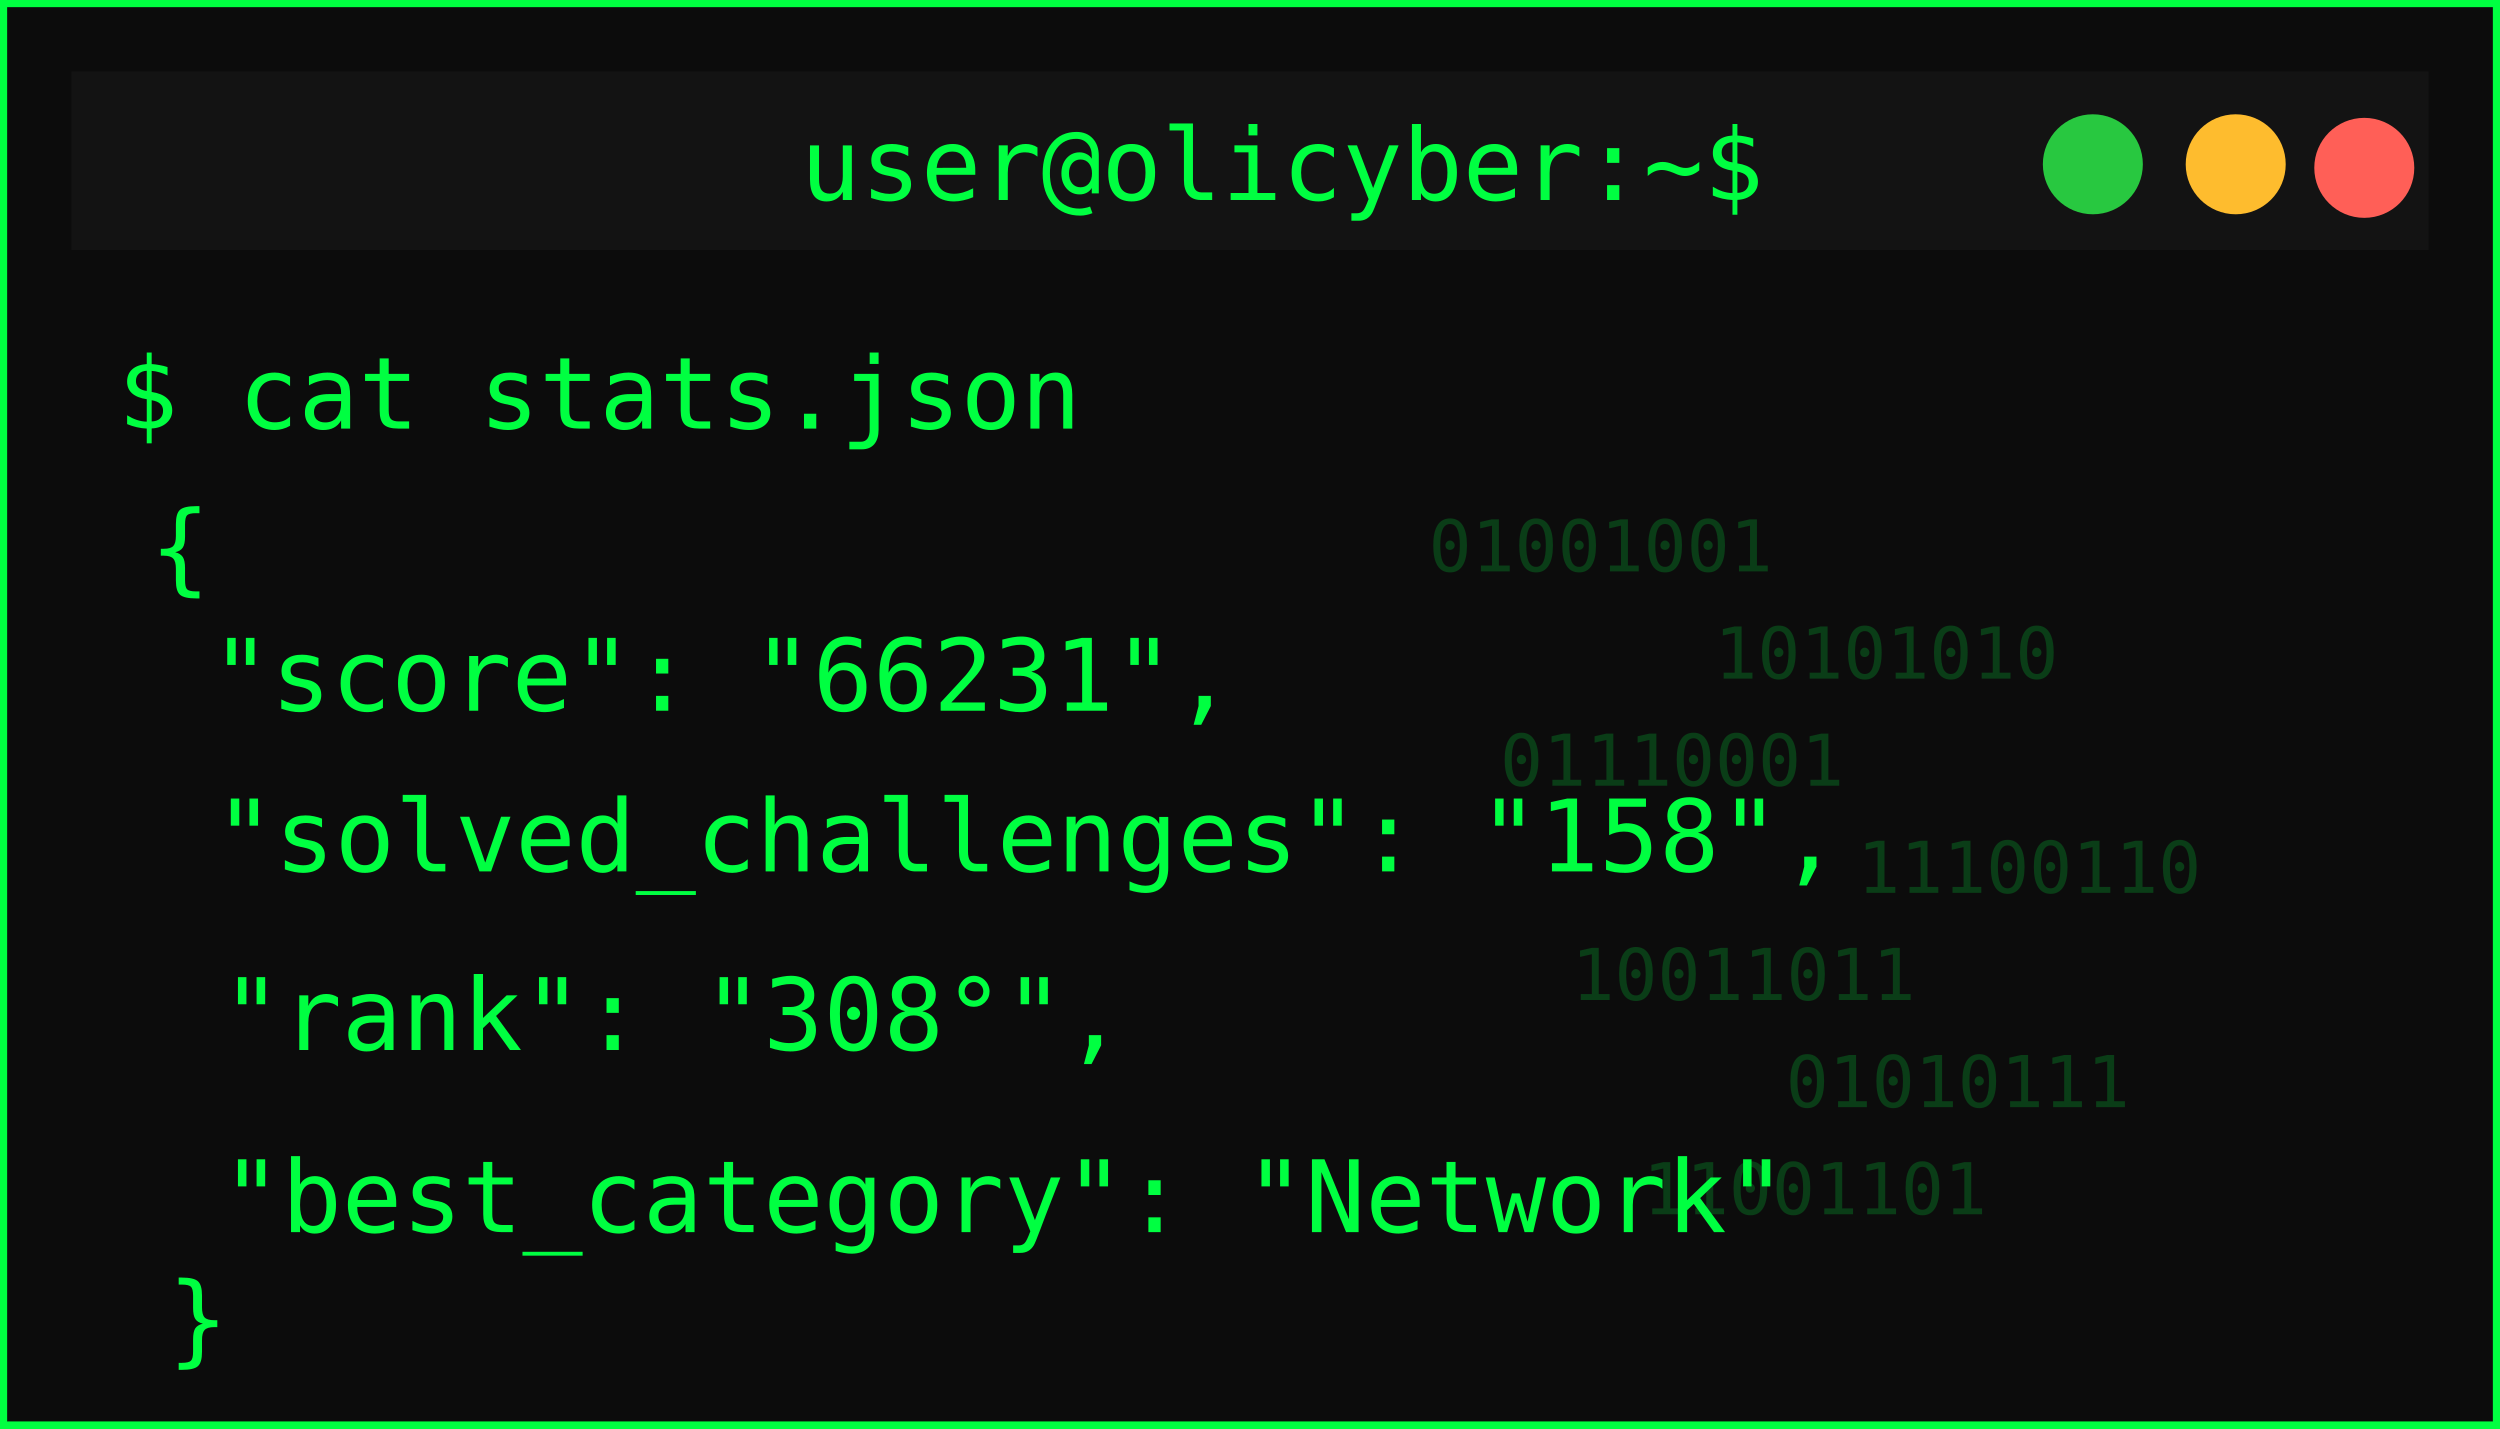
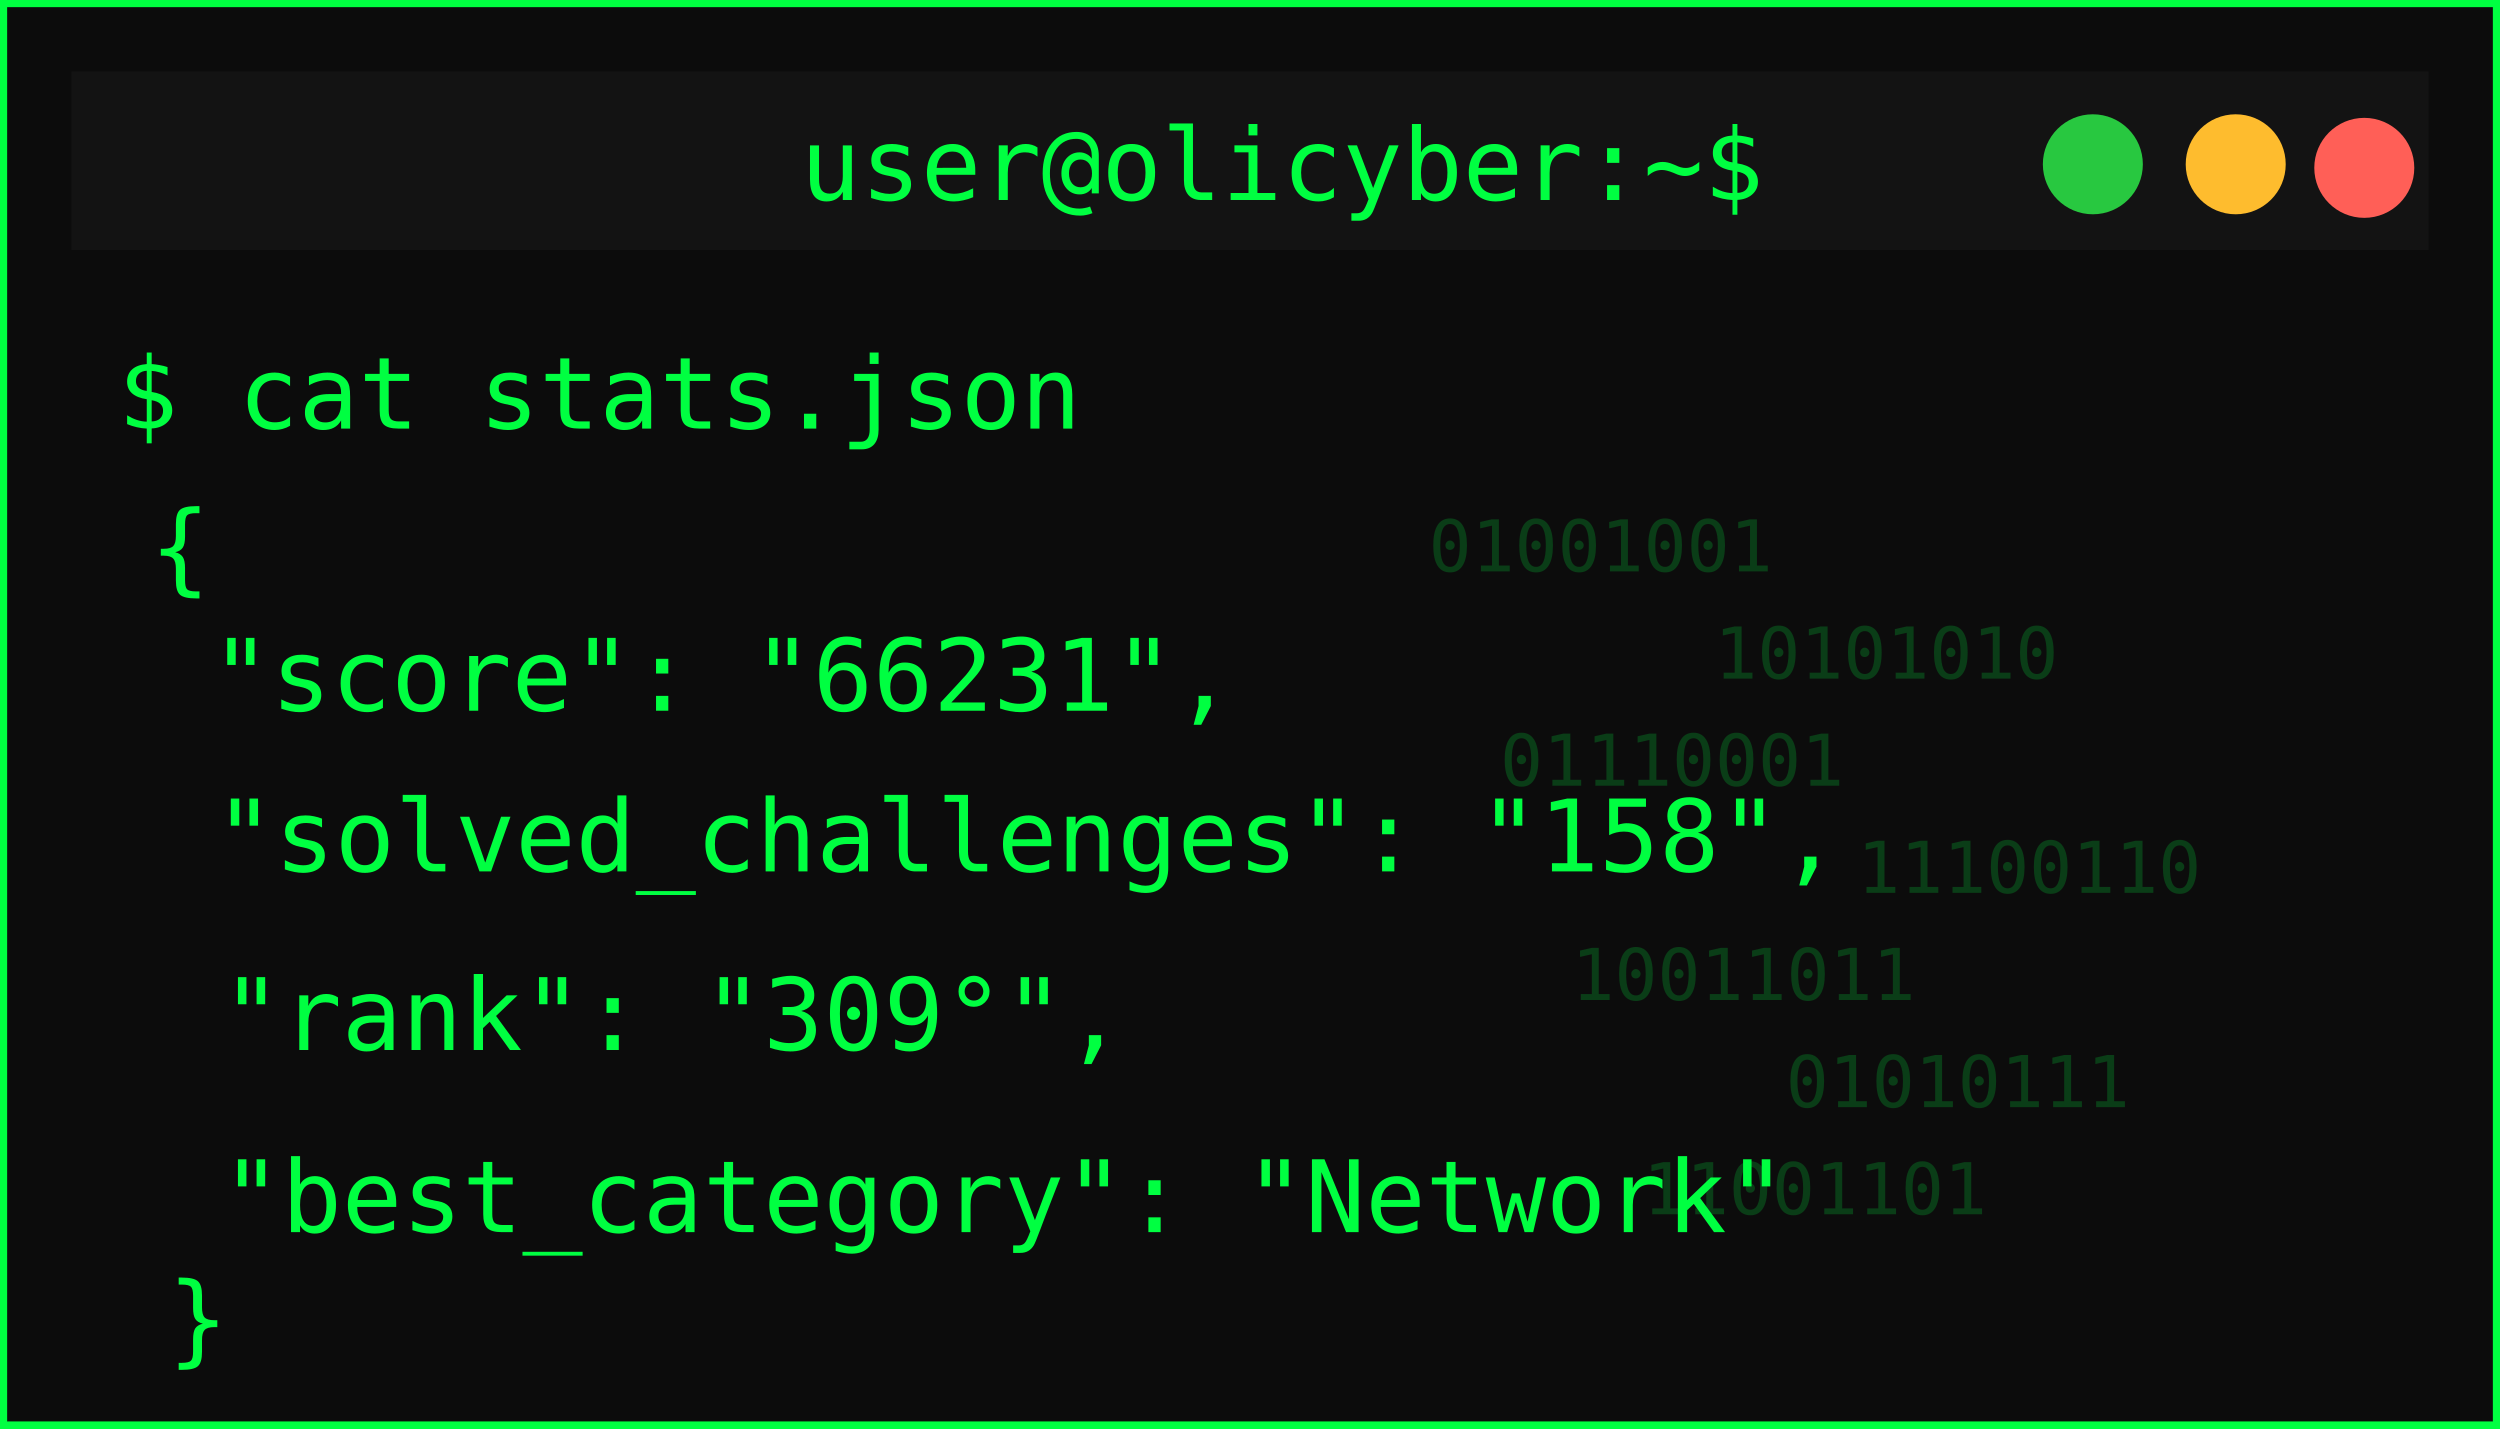
<svg xmlns="http://www.w3.org/2000/svg" width="350" height="200">
  <defs>
    <filter id="matrixGlow" />
  </defs>
  <g>
    <rect id="svg_1" stroke-width="2" stroke="#00ff41" fill="#0c0c0c" height="200" width="350" />
    <rect id="svg_2" fill="#131313" height="25" width="330" y="10" x="10" />
    <circle id="svg_3" fill="#ff5f57" r="7" cy="23.5" cx="331" />
    <circle id="svg_4" fill="#febc2e" r="7" cy="23" cx="313" />
    <circle id="svg_5" fill="#28c840" r="7" cy="23" cx="293" />
    <text id="svg_6" fill="#00ff41" font-size="14" font-family="monospace" text-anchor="middle" y="28" x="179.5">user@olicyber:~$</text>
    <text id="svg_7" filter="url(#matrixGlow)" fill="#00ff41" font-size="16" font-weight="bold" font-family="monospace" y="55" x="20">USER PROFILE: </text>
    <text style="cursor: move;" id="svg_9" fill="#00ff41" font-size="14" font-family="monospace" y="60" x="16.5">$ cat stats.json</text>
    <text style="cursor: move;" id="svg_10" fill="#00ff41" font-size="14" font-family="monospace" y="81.5" x="21">{</text>
    <text id="svg_11" fill="#00ff41" font-size="14" font-family="monospace" y="99.5" x="29.5">"score": "66231",</text>
    <text id="svg_12" fill="#00ff41" font-size="14" font-family="monospace" y="122" x="30">"solved_challenges": "158",</text>
-     <text id="svg_13" fill="#00ff41" font-size="14" font-family="monospace" y="147" x="31">"rank": "308°",</text>
+     <text id="svg_13" fill="#00ff41" font-size="14" font-family="monospace" y="147" x="31">"rank": "309°",</text>
    <text id="svg_14" fill="#00ff41" font-size="14" font-family="monospace" y="172.5" x="31">"best_category": "Network"</text>
    <g id="svg_15" opacity="0.2">
      <text id="svg_16" fill="#00ff41" font-size="10" font-family="monospace" y="80" x="200">01001001</text>
      <text id="svg_17" fill="#00ff41" font-size="10" font-family="monospace" y="95" x="240">10101010</text>
      <text id="svg_18" fill="#00ff41" font-size="10" font-family="monospace" y="110" x="210">01110001</text>
      <text id="svg_19" fill="#00ff41" font-size="10" font-family="monospace" y="125" x="260">11100110</text>
      <text id="svg_20" fill="#00ff41" font-size="10" font-family="monospace" y="140" x="220">10011011</text>
      <text id="svg_21" fill="#00ff41" font-size="10" font-family="monospace" y="155" x="250">01010111</text>
      <text id="svg_22" fill="#00ff41" font-size="10" font-family="monospace" y="170" x="230">11001101</text>
    </g>
    <text id="svg_25" fill="#00ff41" font-size="14" font-family="monospace" y="189.5" x="23.5">}</text>
  </g>
</svg>
